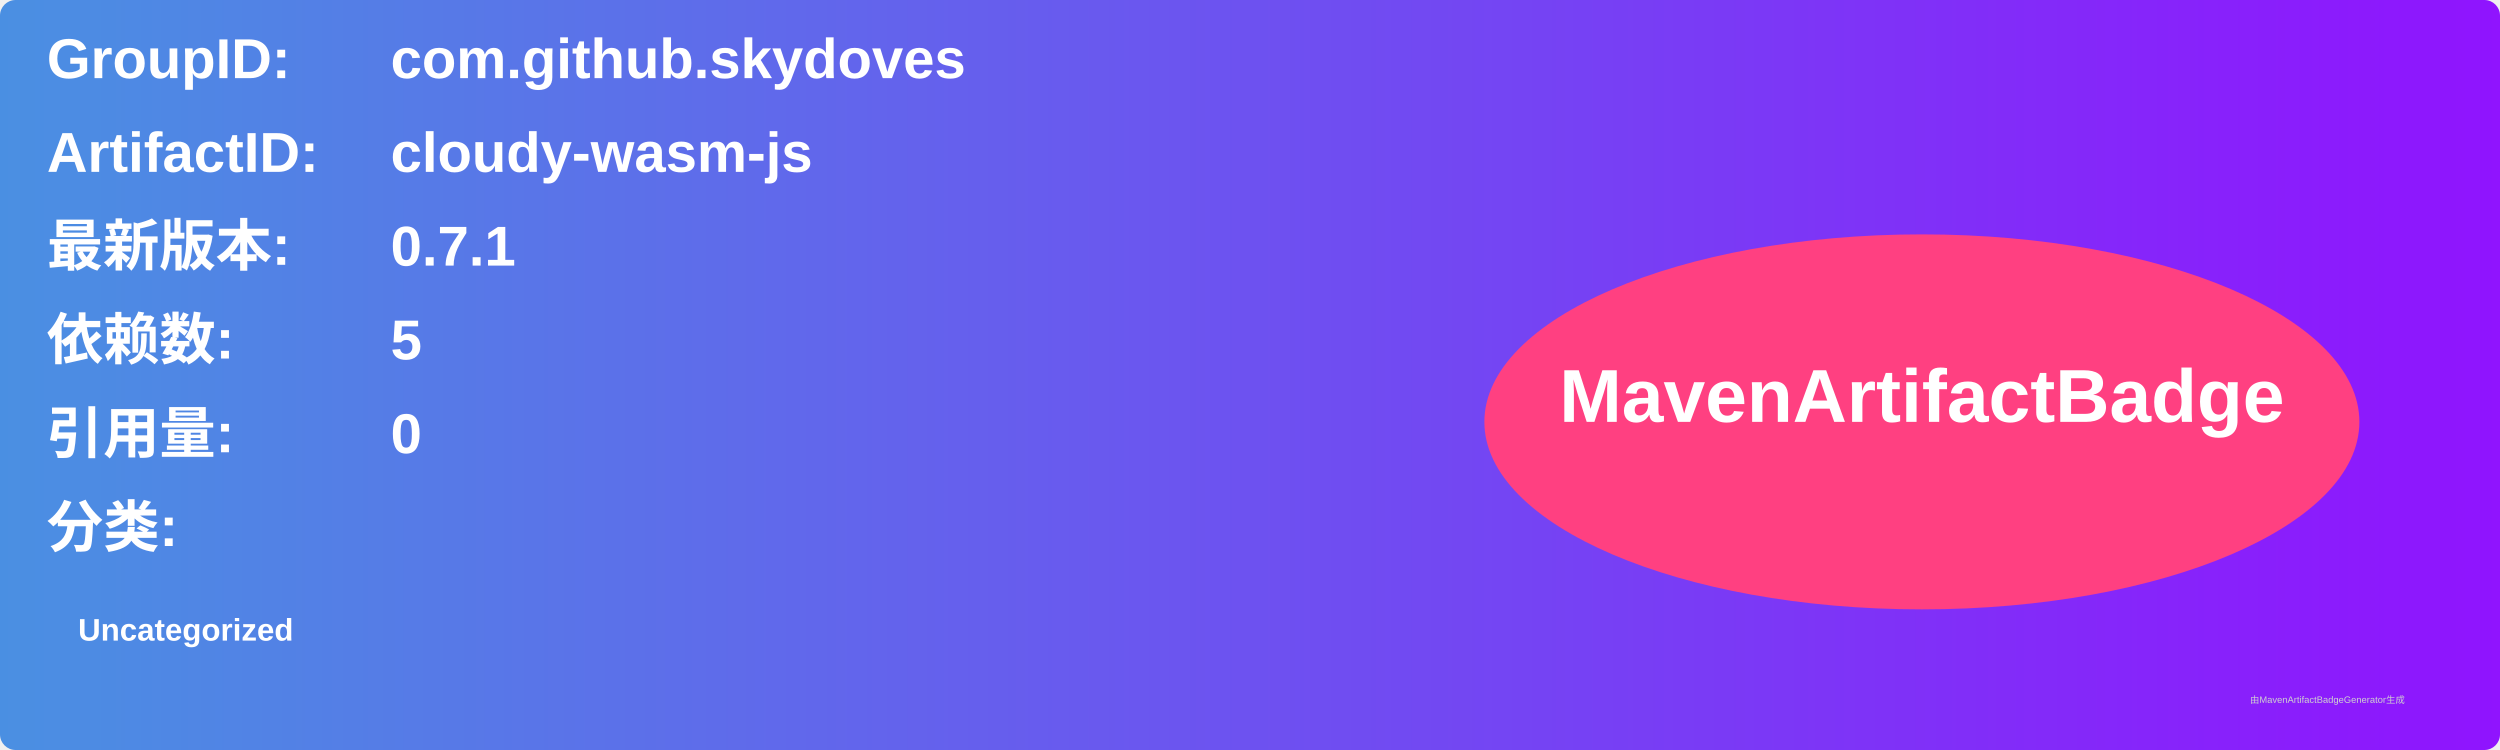
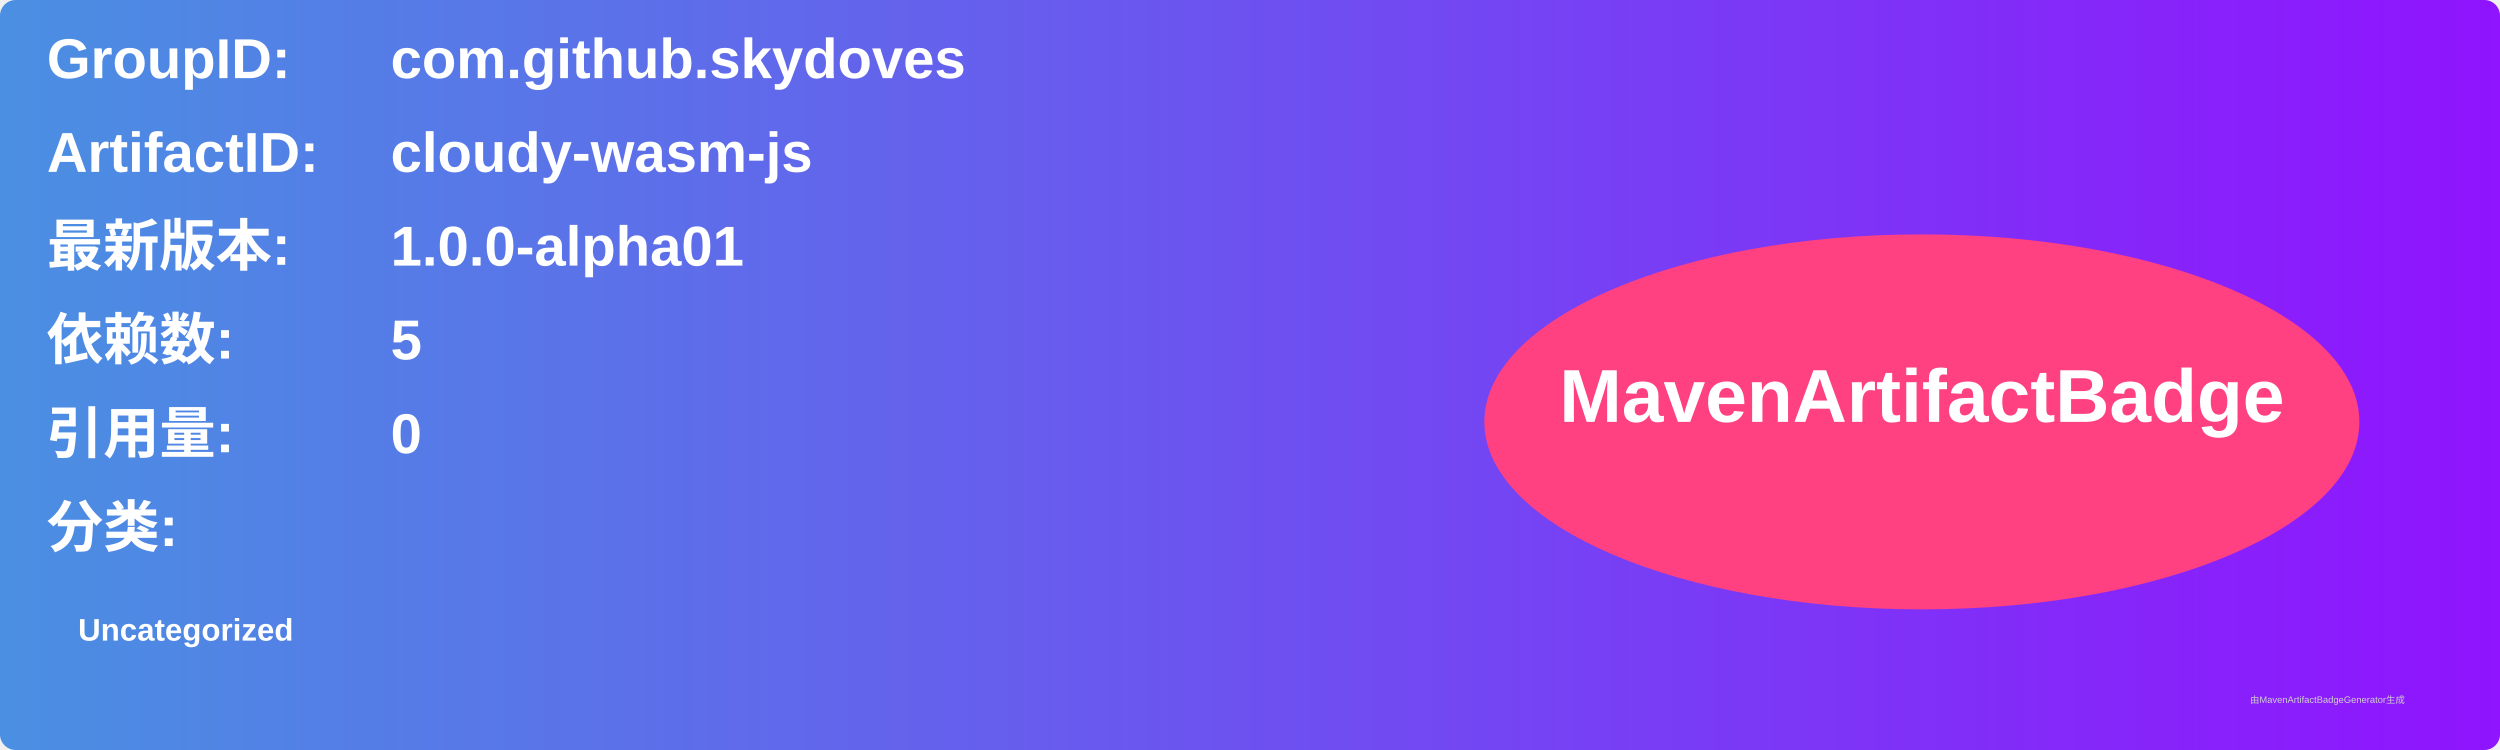
<svg xmlns="http://www.w3.org/2000/svg" width="800" height="240" viewBox="0 0 800 240">
  <linearGradient id="grad" x1="0%" y1="0%" x2="100%" y2="0%">
    <stop offset="0%" stop-color="#4a90e2" />
    <stop offset="100%" stop-color="#9013fe" />
  </linearGradient>
  <rect width="100%" height="100%" rx="5" ry="5" fill="url(#grad)" />
  <g transform="translate(15, 15)">
    <text x="0" y="10" font-family="Arial" font-size="18" fill="white" font-weight="bold" width="260">GroupID:</text>
    <text x="110" y="10" font-family="Arial" font-size="18" fill="white" font-weight="bold" width="460">com.github.skydoves</text>
    <text x="0" y="40" font-family="Arial" font-size="18" fill="white" font-weight="bold" width="260">ArtifactID:</text>
    <text x="110" y="40" font-family="Arial" font-size="18" fill="white" font-weight="bold" width="460">cloudy-wasm-js</text>
    <text x="0" y="70" font-family="Arial" font-size="18" fill="white" font-weight="bold">最新版本:</text>
    <text x="110" y="70" font-family="Arial" font-size="18" fill="white" font-weight="bold">
-       <tspan font-weight="bold">0.7.1</tspan>
+       <tspan font-weight="bold">1.0.0-alpha01</tspan>
    </text>
    <text x="0" y="100" font-family="Arial" font-size="18" fill="white" font-weight="bold">依赖数: </text>
    <text x="110" y="100" font-family="Arial" font-size="18" fill="white">
      <tspan font-weight="bold">5</tspan>
    </text>
    <text x="0" y="130" font-family="Arial" font-size="18" fill="white" font-weight="bold">引用量: </text>
    <text x="110" y="130" font-family="Arial" font-size="18" fill="white">
      <tspan font-weight="bold">0</tspan>
    </text>
    <text x="0" y="160" font-family="Arial" font-size="18" fill="white" font-weight="bold">分类:</text>
    <text x="10" y="190" font-family="Arial" font-size="10" fill="white">
      <tspan font-weight="bold">Uncategorized</tspan>
    </text>
    <ellipse cx="600" cy="120" rx="140" ry="60" fill="#ff4081" />
    <text x="600" y="120" text-anchor="middle" font-family="Arial" font-size="24" fill="white" font-weight="bold">MavenArtifactBadge</text>
  </g>
  <text x="720" y="225" font-family="Arial" font-size="3" fill="#d0d0d0">由MavenArtifactBadgeGenerator生成</text>
</svg>
